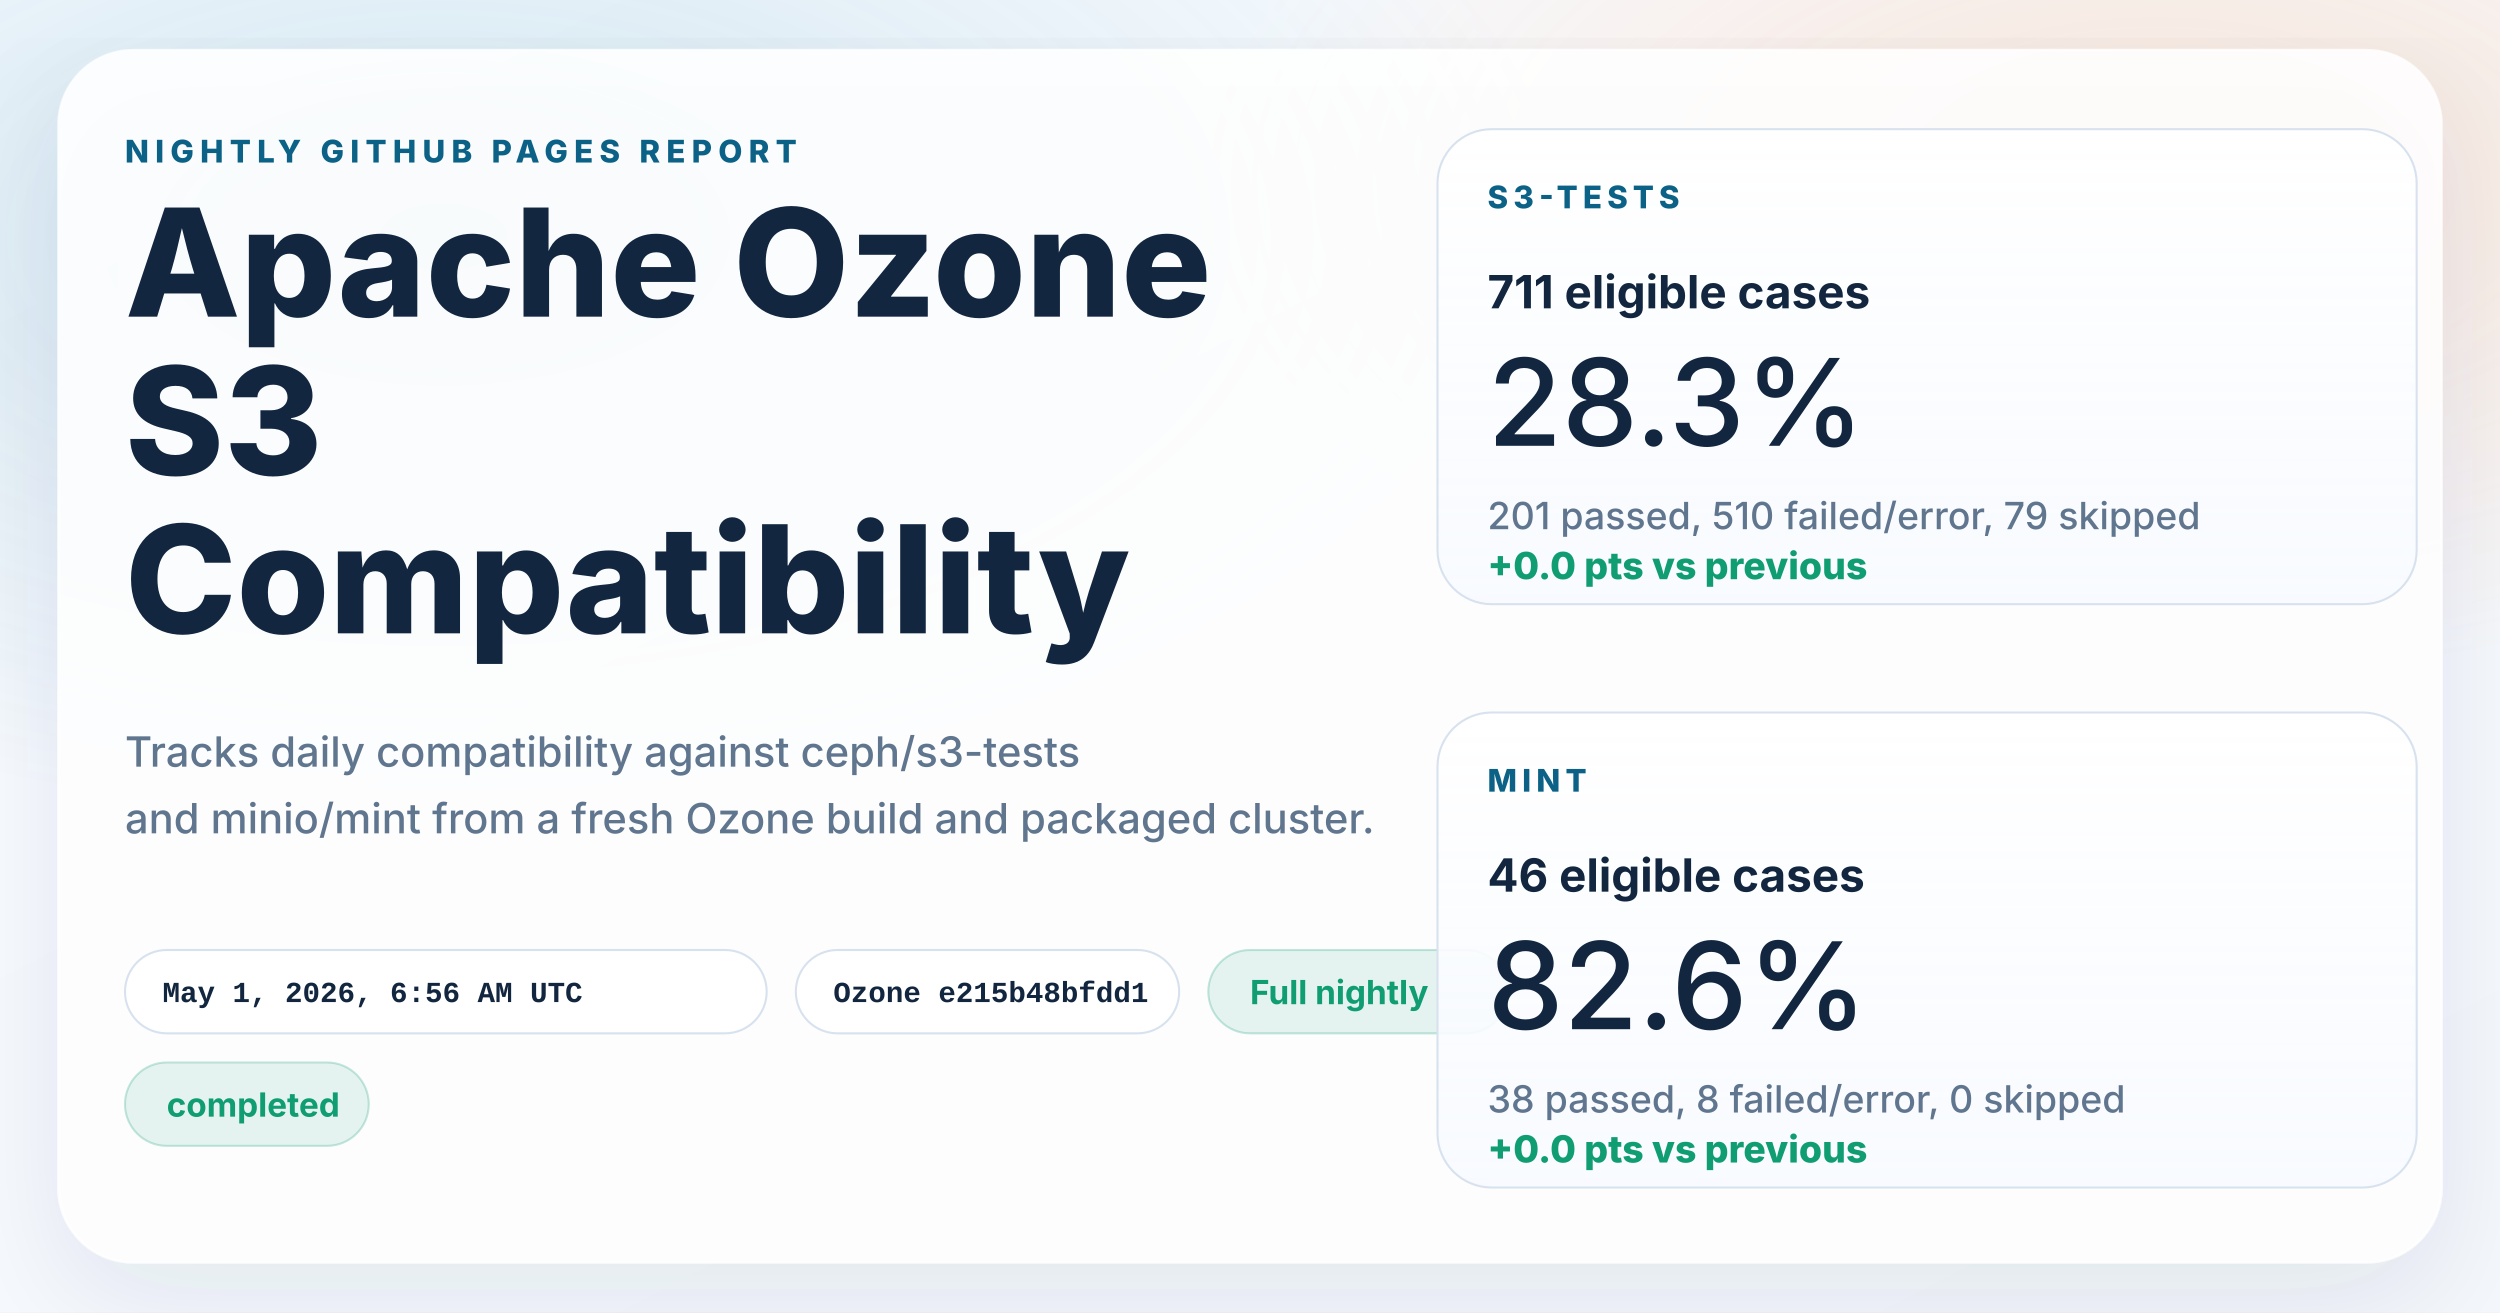
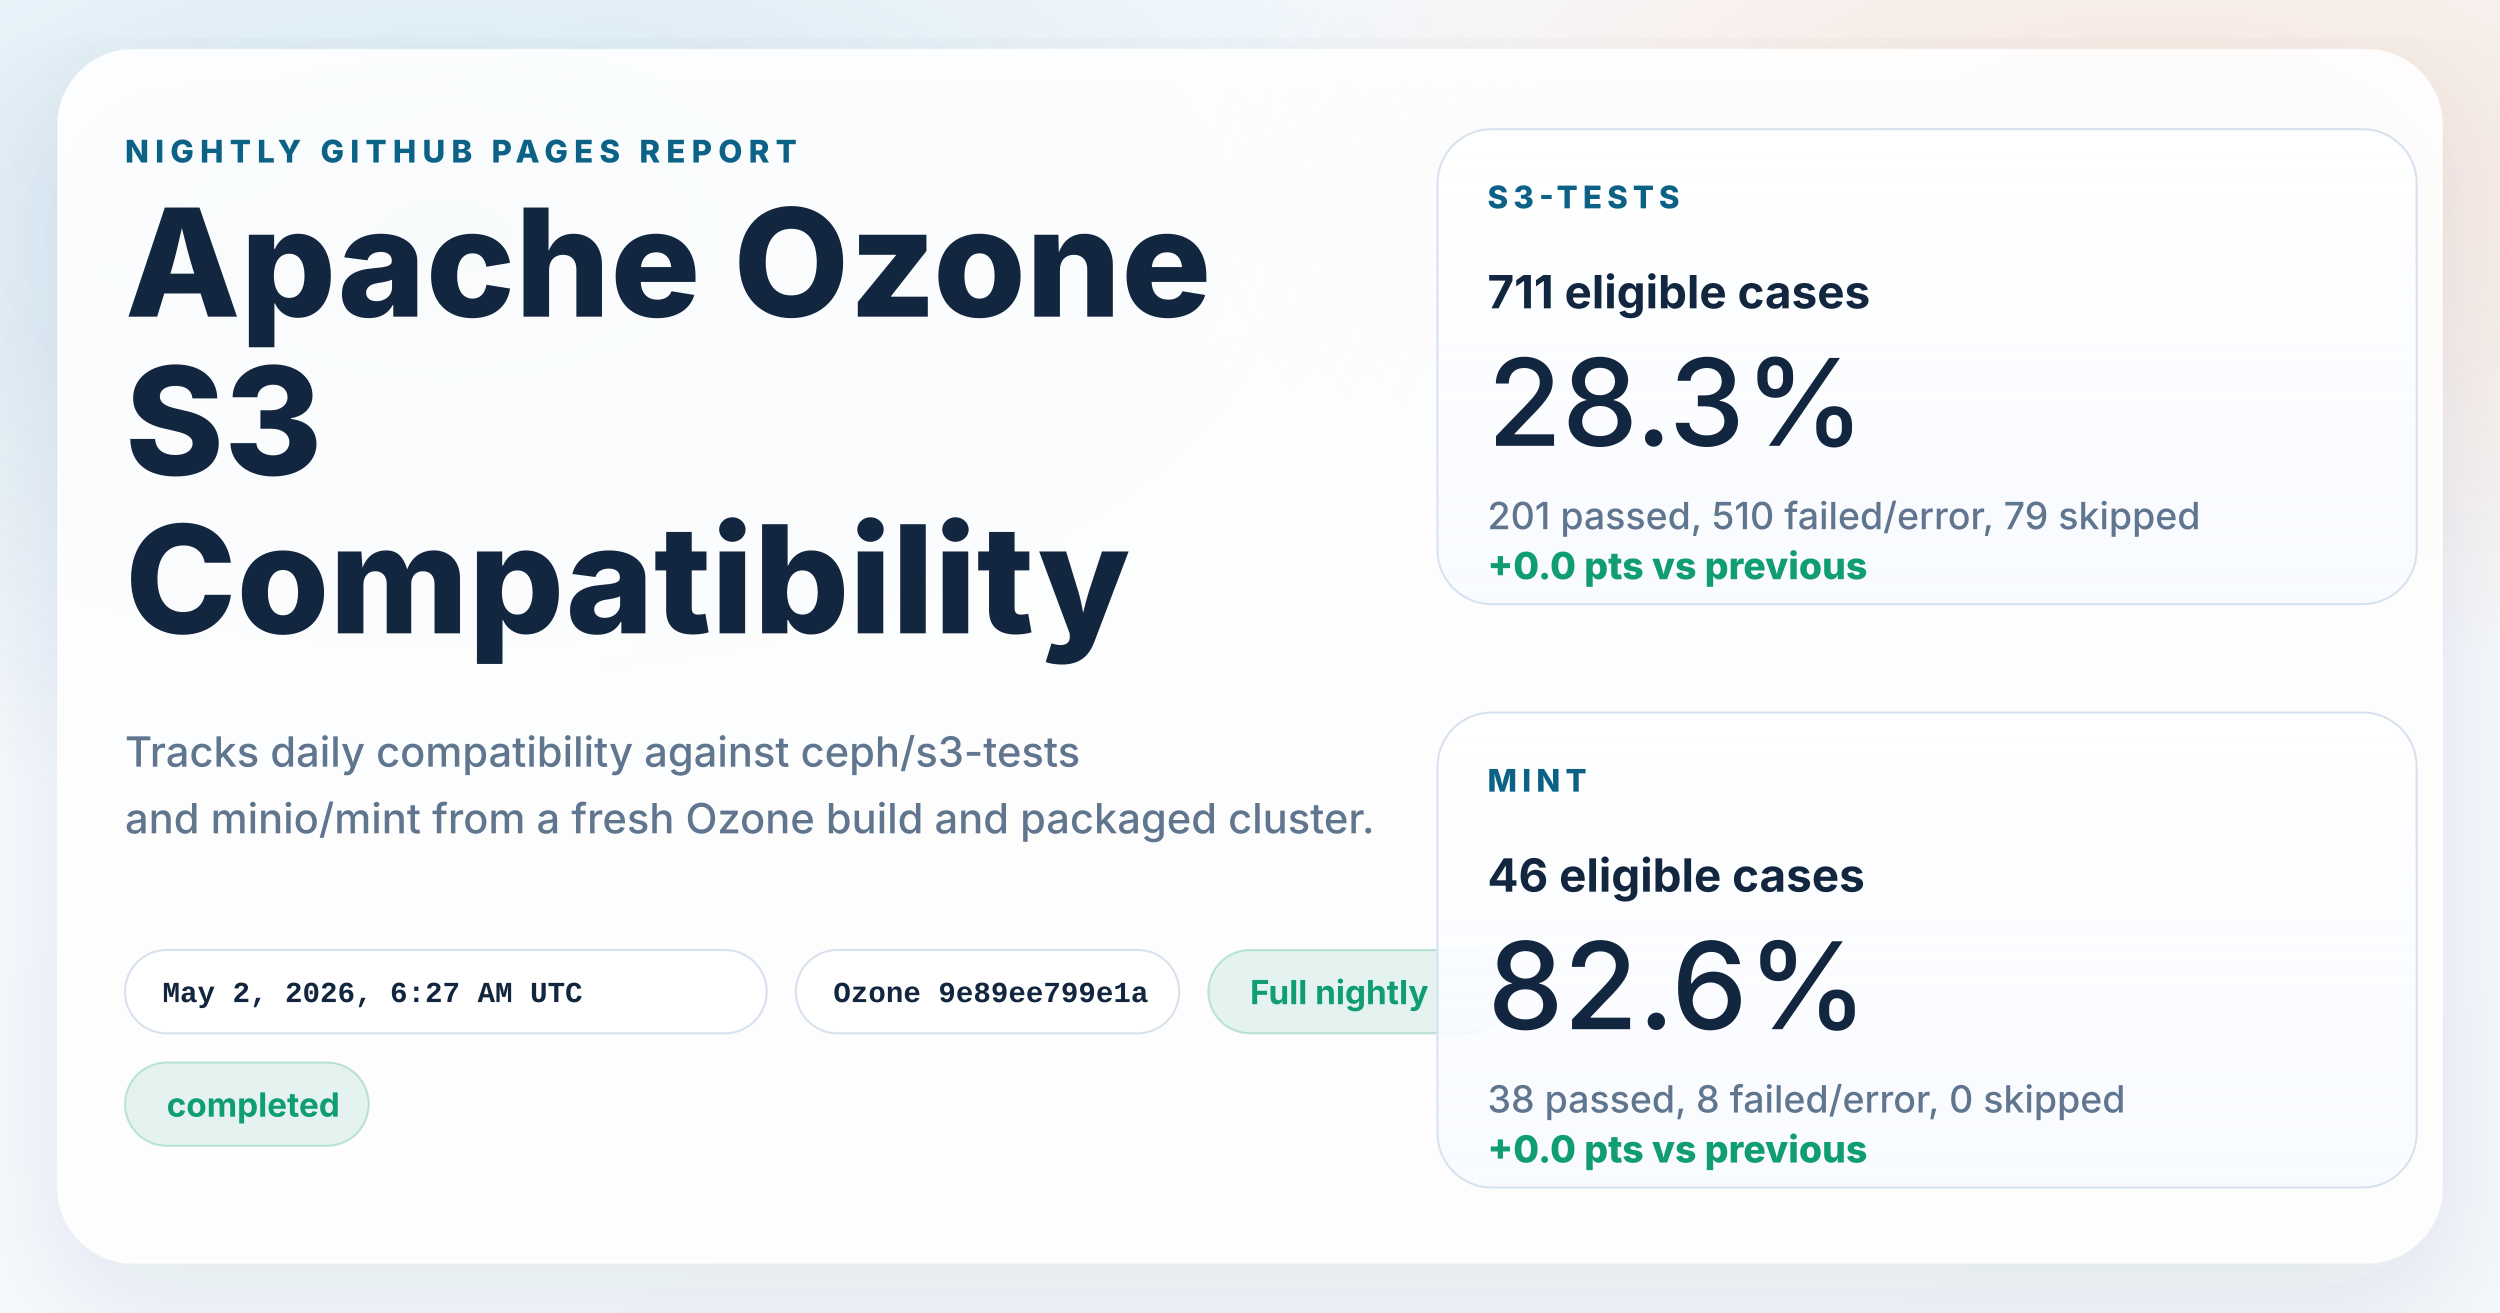
<svg xmlns="http://www.w3.org/2000/svg" width="1200" height="630" viewBox="0 0 1200 630" role="img" aria-labelledby="title desc">
  <defs>
    <linearGradient id="page" x1="0%" y1="0%" x2="100%" y2="100%">
      <stop offset="0%" stop-color="#f8fbff" />
      <stop offset="100%" stop-color="#f4f7fb" />
    </linearGradient>
    <radialGradient id="glowBlue" cx="18%" cy="18%" r="45%">
      <stop offset="0%" stop-color="#0d7fab" stop-opacity="0.16" />
      <stop offset="100%" stop-color="#0d7fab" stop-opacity="0" />
    </radialGradient>
    <radialGradient id="glowWarm" cx="86%" cy="14%" r="38%">
      <stop offset="0%" stop-color="#ff8a3d" stop-opacity="0.18" />
      <stop offset="100%" stop-color="#ff8a3d" stop-opacity="0" />
    </radialGradient>
    <linearGradient id="card" x1="0%" y1="0%" x2="0%" y2="100%">
      <stop offset="0%" stop-color="#ffffff" stop-opacity="0.96" />
      <stop offset="100%" stop-color="#f7faff" stop-opacity="0.88" />
    </linearGradient>
    <filter id="shadow" x="-10%" y="-10%" width="120%" height="120%">
      <feDropShadow dx="0" dy="18" stdDeviation="28" flood-color="#102d4c" flood-opacity="0.10" />
    </filter>
  </defs>
  <rect width="1200" height="630" fill="url(#page)" />
  <rect width="1200" height="630" fill="url(#glowBlue)" />
  <rect width="1200" height="630" fill="url(#glowWarm)" />
  <g filter="url(#shadow)">
    <rect x="28" y="24" width="1144" height="582" rx="36" fill="#ffffff" fill-opacity="0.86" stroke="#ffffff" stroke-opacity="0.75" />
  </g>
  <g font-family="system-ui, -apple-system, BlinkMacSystemFont, 'Segoe UI', sans-serif" fill="#12263f">
    <text x="60" y="78" font-size="15" font-weight="800" letter-spacing="3" fill="#0b6286">NIGHTLY GITHUB PAGES REPORT</text>
    <text x="60" y="152" font-size="72" font-weight="800">Apache Ozone</text>
    <text x="60" y="228" font-size="72" font-weight="800">S3</text>
    <text x="60" y="304" font-size="72" font-weight="800">Compatibility</text>
    <text x="60" y="368" font-size="20" font-weight="500" fill="#60758e">Tracks daily compatibility against ceph/s3-tests</text>
    <text x="60" y="400" font-size="20" font-weight="500" fill="#60758e">and minio/mint from a fresh Ozone build and packaged cluster.</text>
  </g>
  <g font-family="'SFMono-Regular', Consolas, 'Liberation Mono', monospace" font-size="14" font-weight="600">
    <g transform="translate(60 456)">
      <rect width="308" height="40" rx="20" fill="#ffffff" fill-opacity="0.94" stroke="#d7e2ee" />
-       <text x="18" y="25" fill="#12263f">May 1, 2026, 6:56 AM UTC</text>
+       <text x="18" y="25" fill="#12263f">May 2, 2026, 6:27 AM UTC</text>
    </g>
    <g transform="translate(382 456)">
      <rect width="184" height="40" rx="20" fill="#ffffff" fill-opacity="0.94" stroke="#d7e2ee" />
-       <text x="18" y="25" fill="#12263f">Ozone e215b48bfdd1</text>
+       <text x="18" y="25" fill="#12263f">Ozone 9e89ee799e1a</text>
    </g>
  </g>
  <g font-family="system-ui, -apple-system, BlinkMacSystemFont, 'Segoe UI', sans-serif" font-size="16" font-weight="700">
    <g transform="translate(580 456)">
      <rect width="144" height="40" rx="20" fill="#0f9d71" fill-opacity="0.10" stroke="#0f9d71" stroke-opacity="0.24" />
      <text x="20" y="26" fill="#0f9d71">Full nightly</text>
    </g>
    <g transform="translate(60 510)">
      <rect width="117" height="40" rx="20" fill="#0f9d71" fill-opacity="0.10" stroke="#0f9d71" stroke-opacity="0.24" />
      <text x="20" y="26" fill="#0f9d71">completed</text>
    </g>
  </g>
  <g font-family="system-ui, -apple-system, BlinkMacSystemFont, 'Segoe UI', sans-serif" fill="#12263f">
    <g transform="translate(690 62)">
      <rect width="470" height="228" rx="26" fill="url(#card)" stroke="#d7e2ee" />
      <text x="24" y="38" font-size="15" font-weight="800" letter-spacing="2.5" fill="#0b6286">S3-TESTS</text>
      <text x="24" y="86" font-size="22" font-weight="700">711 eligible cases</text>
      <text x="24" y="152" font-size="58" font-weight="500">28.3%</text>
      <text x="24" y="192" font-size="18" font-weight="500" fill="#60758e">201 passed, 510 failed/error, 79 skipped</text>
      <text x="24" y="216" font-size="18" font-weight="800" fill="#0f9d71">+0.0 pts vs previous</text>
    </g>
    <g transform="translate(690 342)">
      <rect width="470" height="228" rx="26" fill="url(#card)" stroke="#d7e2ee" />
      <text x="24" y="38" font-size="15" font-weight="800" letter-spacing="2.5" fill="#0b6286">MINT</text>
      <text x="24" y="86" font-size="22" font-weight="700">46 eligible cases</text>
      <text x="24" y="152" font-size="58" font-weight="500">82.6%</text>
      <text x="24" y="192" font-size="18" font-weight="500" fill="#60758e">38 passed, 8 failed/error, 0 skipped</text>
      <text x="24" y="216" font-size="18" font-weight="800" fill="#0f9d71">+0.0 pts vs previous</text>
    </g>
  </g>
</svg>
